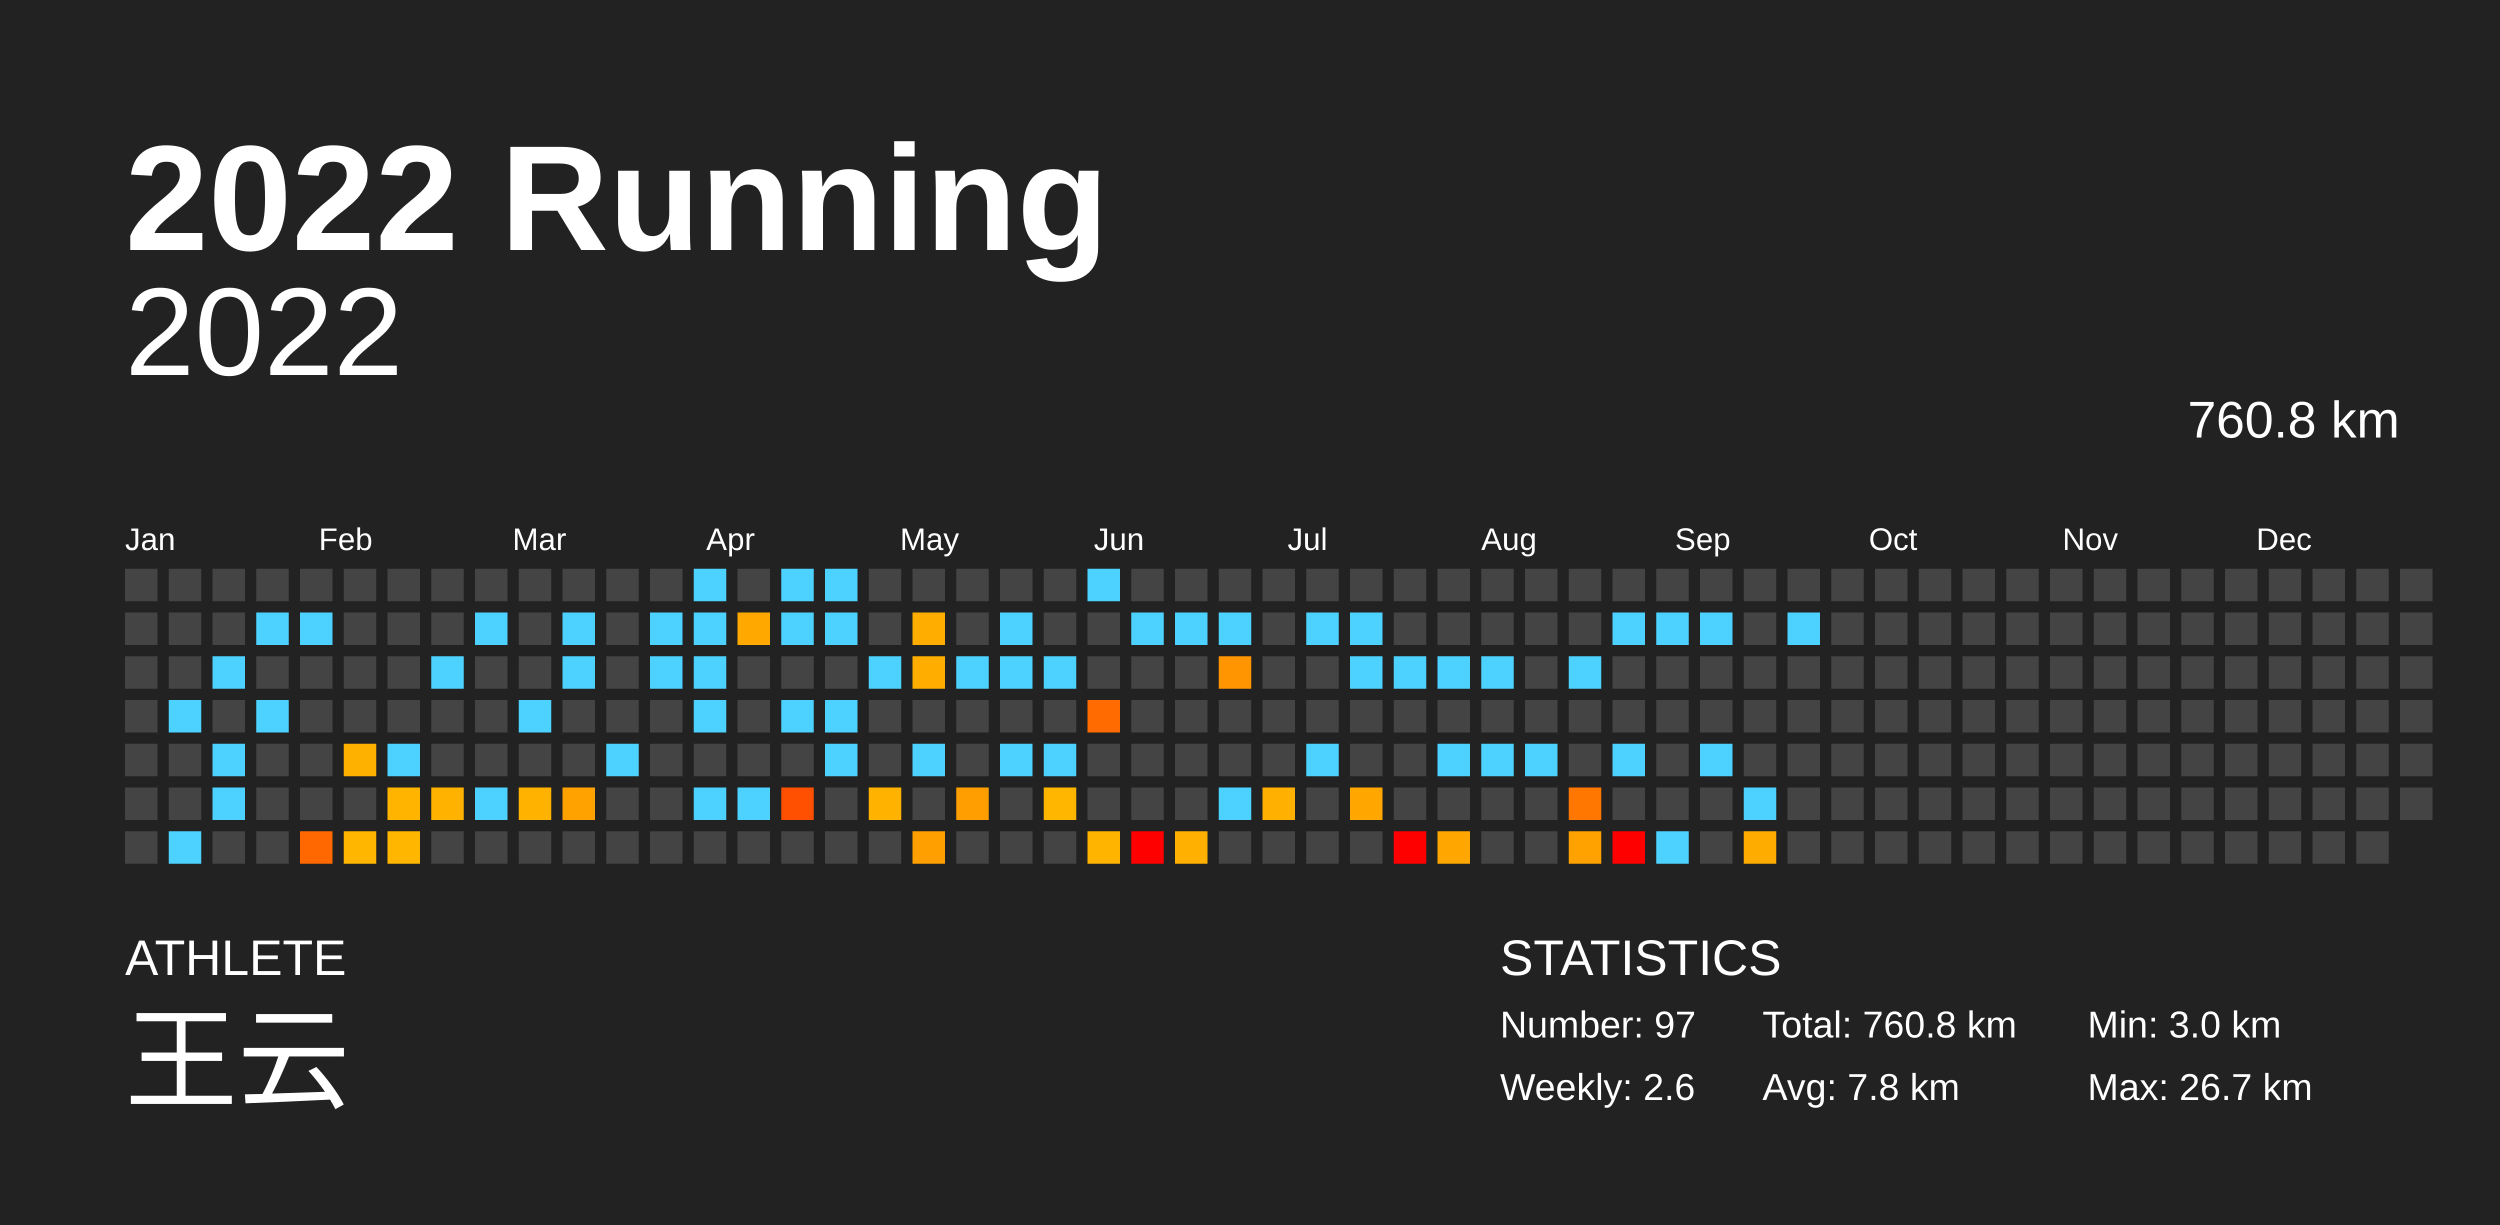
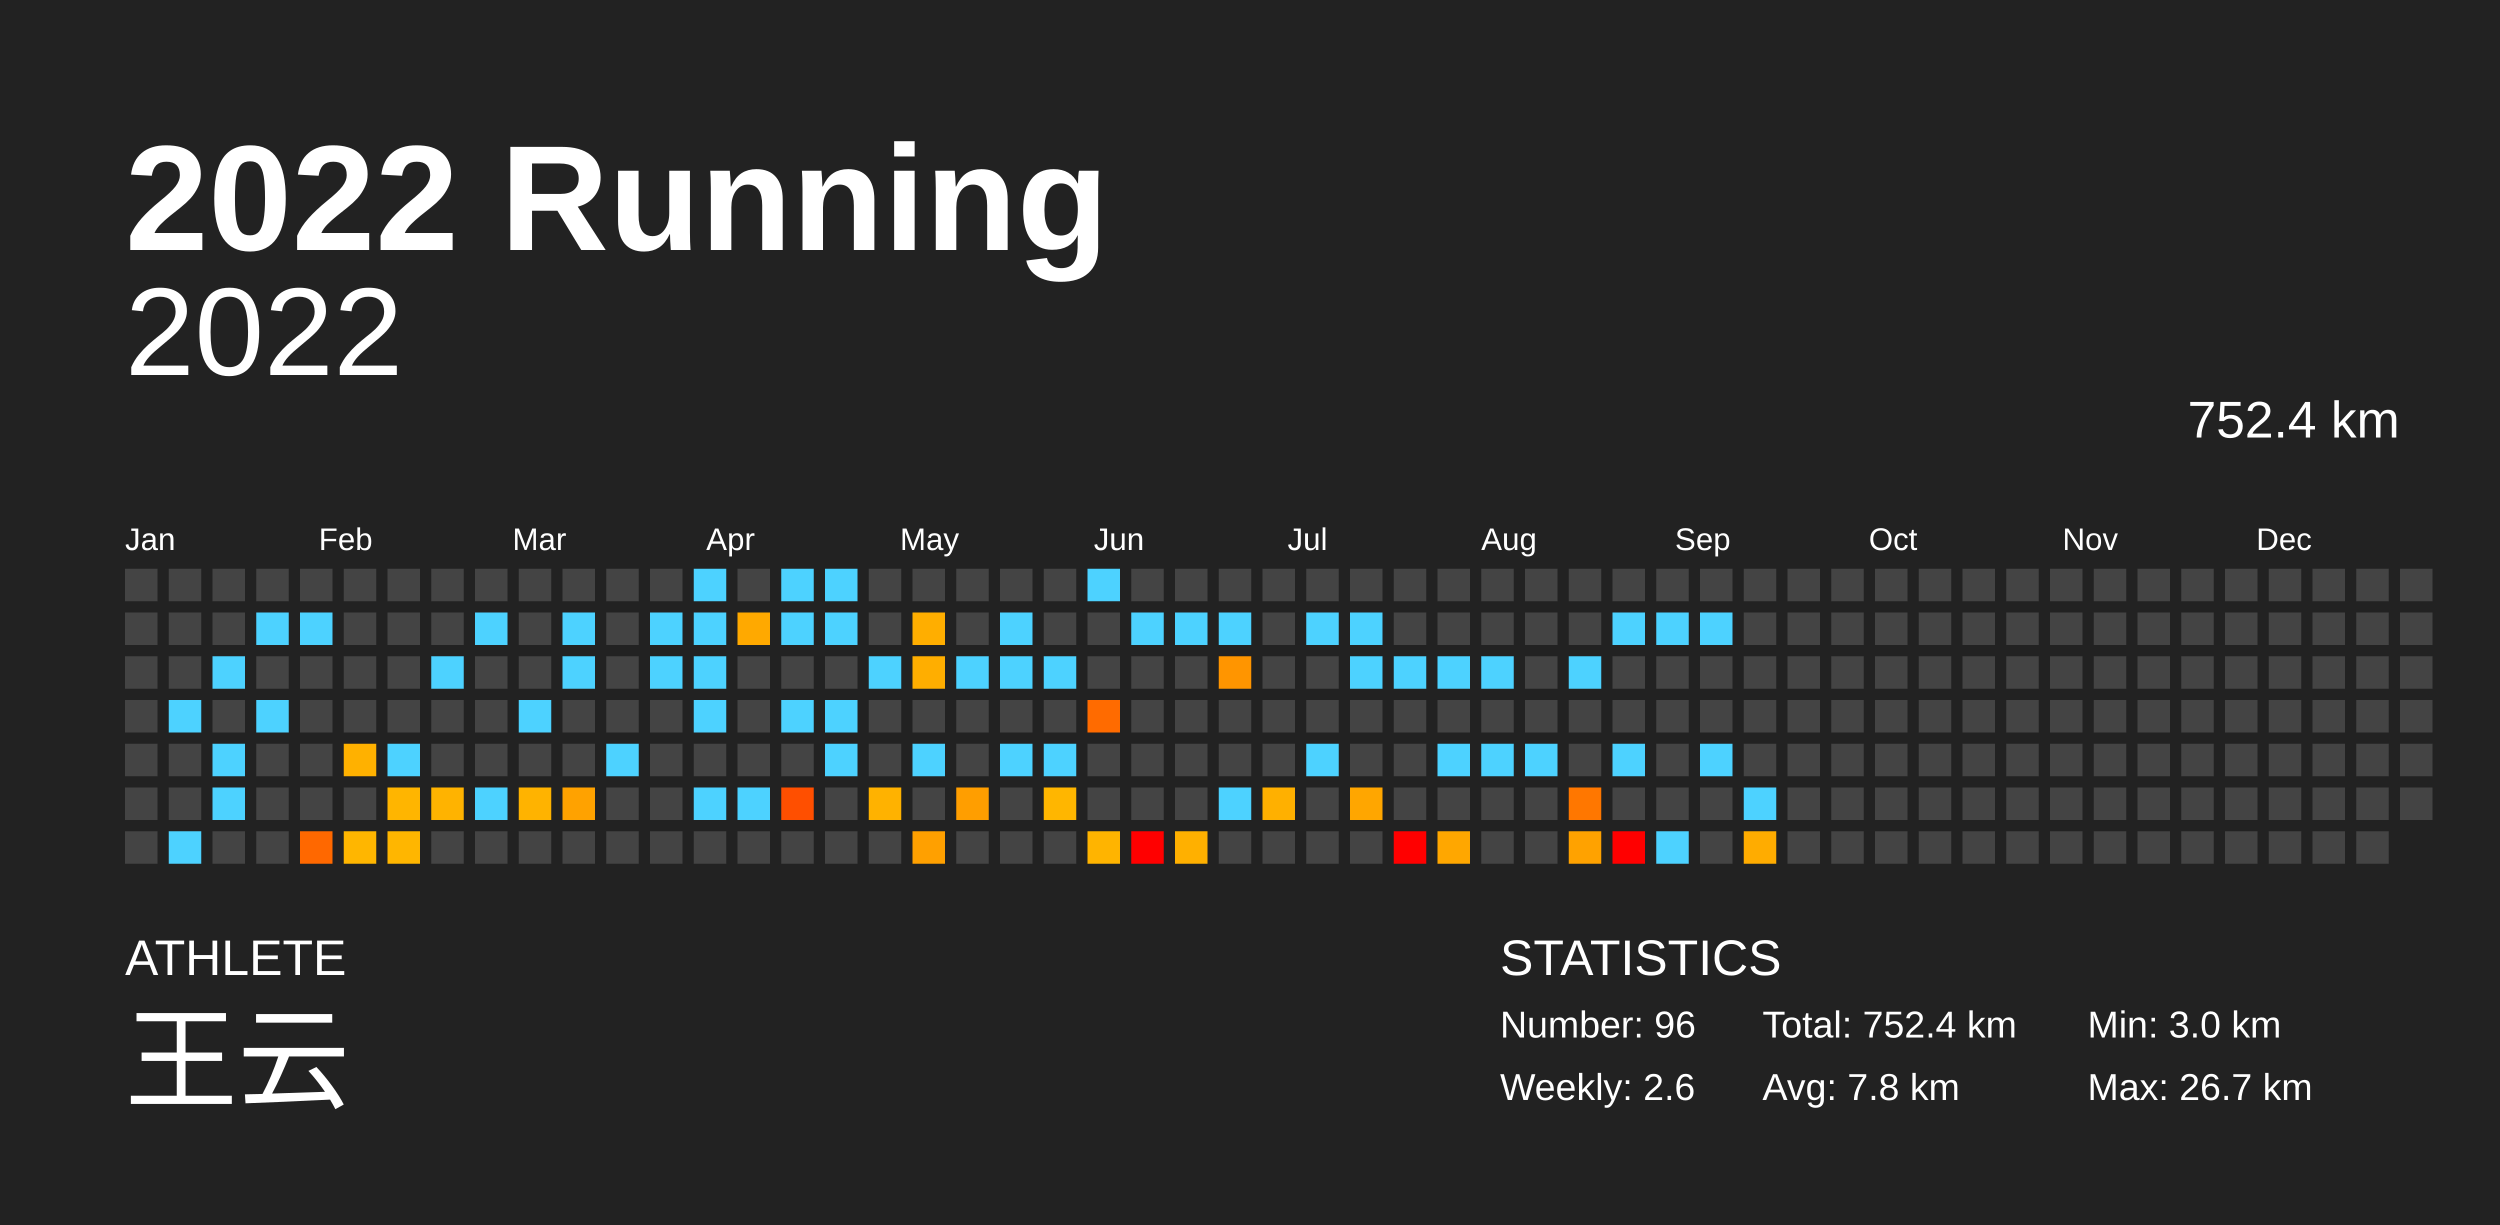
<svg xmlns="http://www.w3.org/2000/svg" baseProfile="full" height="98mm" version="1.1" viewBox="0,0,200,98" width="200mm">
  <defs />
  <rect fill="#222222" height="98" width="200" x="0" y="0" />
  <text fill="#FFFFFF" style="font-size:12px; font-family:Arial; font-weight:bold;" x="10" y="20">2022 Running</text>
  <text fill="#FFFFFF" style="font-size:4px; font-family:Arial" x="10" y="78">ATHLETE</text>
  <text fill="#FFFFFF" style="font-size:9px; font-family:Arial" x="10" y="88">王云</text>
  <text fill="#FFFFFF" style="font-size:4px; font-family:Arial" x="120" y="78">STATISTICS</text>
-   <text fill="#FFFFFF" style="font-size:3px; font-family:Arial" x="120" y="83">Number: 97</text>
+   <text fill="#FFFFFF" style="font-size:3px; font-family:Arial" x="120" y="83">Number: 96</text>
  <text fill="#FFFFFF" style="font-size:3px; font-family:Arial" x="120" y="88">Weekly: 2.6</text>
-   <text fill="#FFFFFF" style="font-size:3px; font-family:Arial" x="141" y="83">Total: 760.8 km</text>
+   <text fill="#FFFFFF" style="font-size:3px; font-family:Arial" x="141" y="83">Total: 752.4 km</text>
  <text fill="#FFFFFF" style="font-size:3px; font-family:Arial" x="141" y="88">Avg: 7.8 km</text>
  <text fill="#FFFFFF" style="font-size:3px; font-family:Arial" x="167" y="83">Min: 3.0 km</text>
  <text fill="#FFFFFF" style="font-size:3px; font-family:Arial" x="167" y="88">Max: 26.7 km</text>
  <text alignment-baseline="hanging" fill="#FFFFFF" style="font-size:10.0px; font-family:Arial;" x="10" y="30">2022</text>
-   <text alignment-baseline="hanging" fill="#FFFFFF" style="font-size:4.125px; font-family:Arial;" x="175" y="35">760.8 km</text>
+   <text alignment-baseline="hanging" fill="#FFFFFF" style="font-size:4.125px; font-family:Arial;" x="175" y="35">752.4 km</text>
  <text fill="#FFFFFF" style="font-size:2.5px; font-family:Arial" x="10.0" y="44">Jan</text>
  <text fill="#FFFFFF" style="font-size:2.5px; font-family:Arial" x="25.5" y="44">Feb</text>
  <text fill="#FFFFFF" style="font-size:2.5px; font-family:Arial" x="41.0" y="44">Mar</text>
  <text fill="#FFFFFF" style="font-size:2.5px; font-family:Arial" x="56.5" y="44">Apr</text>
  <text fill="#FFFFFF" style="font-size:2.5px; font-family:Arial" x="72.0" y="44">May</text>
  <text fill="#FFFFFF" style="font-size:2.5px; font-family:Arial" x="87.5" y="44">Jun</text>
  <text fill="#FFFFFF" style="font-size:2.5px; font-family:Arial" x="103.0" y="44">Jul</text>
  <text fill="#FFFFFF" style="font-size:2.5px; font-family:Arial" x="118.5" y="44">Aug</text>
  <text fill="#FFFFFF" style="font-size:2.5px; font-family:Arial" x="134.0" y="44">Sep</text>
  <text fill="#FFFFFF" style="font-size:2.5px; font-family:Arial" x="149.5" y="44">Oct</text>
  <text fill="#FFFFFF" style="font-size:2.5px; font-family:Arial" x="165.0" y="44">Nov</text>
  <text fill="#FFFFFF" style="font-size:2.5px; font-family:Arial" x="180.5" y="44">Dec</text>
  <rect fill="#444444" height="2.6" width="2.6" x="10.0" y="45.5" />
  <rect fill="#444444" height="2.6" width="2.6" x="10.0" y="49.0" />
  <rect fill="#444444" height="2.6" width="2.6" x="10.0" y="52.5" />
  <rect fill="#444444" height="2.6" width="2.6" x="10.0" y="56.0" />
  <rect fill="#444444" height="2.6" width="2.6" x="10.0" y="59.5" />
  <rect fill="#444444" height="2.6" width="2.6" x="10.0" y="63.0" />
  <rect fill="#444444" height="2.6" width="2.6" x="10.0" y="66.5" />
  <rect fill="#444444" height="2.6" width="2.6" x="13.5" y="45.5" />
  <rect fill="#444444" height="2.6" width="2.6" x="13.5" y="49.0" />
  <rect fill="#444444" height="2.6" width="2.6" x="13.5" y="52.5" />
  <rect fill="#4dd2ff" height="2.6" width="2.6" x="13.5" y="56.0" />
  <rect fill="#444444" height="2.6" width="2.6" x="13.5" y="59.5" />
  <rect fill="#444444" height="2.6" width="2.6" x="13.5" y="63.0" />
  <rect fill="#4dd2ff" height="2.6" width="2.6" x="13.5" y="66.5" />
  <rect fill="#444444" height="2.6" width="2.6" x="17.0" y="45.5" />
  <rect fill="#444444" height="2.6" width="2.6" x="17.0" y="49.0" />
  <rect fill="#4dd2ff" height="2.6" width="2.6" x="17.0" y="52.5" />
  <rect fill="#444444" height="2.6" width="2.6" x="17.0" y="56.0" />
  <rect fill="#4dd2ff" height="2.6" width="2.6" x="17.0" y="59.5" />
  <rect fill="#4dd2ff" height="2.6" width="2.6" x="17.0" y="63.0" />
  <rect fill="#444444" height="2.6" width="2.6" x="17.0" y="66.5" />
  <rect fill="#444444" height="2.6" width="2.6" x="20.5" y="45.5" />
  <rect fill="#4dd2ff" height="2.6" width="2.6" x="20.5" y="49.0" />
  <rect fill="#444444" height="2.6" width="2.6" x="20.5" y="52.5" />
  <rect fill="#4dd2ff" height="2.6" width="2.6" x="20.5" y="56.0" />
  <rect fill="#444444" height="2.6" width="2.6" x="20.5" y="59.5" />
  <rect fill="#444444" height="2.6" width="2.6" x="20.5" y="63.0" />
  <rect fill="#444444" height="2.6" width="2.6" x="20.5" y="66.5" />
  <rect fill="#444444" height="2.6" width="2.6" x="24.0" y="45.5" />
  <rect fill="#4dd2ff" height="2.6" width="2.6" x="24.0" y="49.0" />
  <rect fill="#444444" height="2.6" width="2.6" x="24.0" y="52.5" />
  <rect fill="#444444" height="2.6" width="2.6" x="24.0" y="56.0" />
  <rect fill="#444444" height="2.6" width="2.6" x="24.0" y="59.5" />
  <rect fill="#444444" height="2.6" width="2.6" x="24.0" y="63.0" />
  <rect fill="#ff6800" height="2.6" width="2.6" x="24.0" y="66.5" />
  <rect fill="#444444" height="2.6" width="2.6" x="27.5" y="45.5" />
  <rect fill="#444444" height="2.6" width="2.6" x="27.5" y="49.0" />
  <rect fill="#444444" height="2.6" width="2.6" x="27.5" y="52.5" />
  <rect fill="#444444" height="2.6" width="2.6" x="27.5" y="56.0" />
  <rect fill="#ffb100" height="2.6" width="2.6" x="27.5" y="59.5" />
  <rect fill="#444444" height="2.6" width="2.6" x="27.5" y="63.0" />
  <rect fill="#ffb600" height="2.6" width="2.6" x="27.5" y="66.5" />
  <rect fill="#444444" height="2.6" width="2.6" x="31.0" y="45.5" />
  <rect fill="#444444" height="2.6" width="2.6" x="31.0" y="49.0" />
  <rect fill="#444444" height="2.6" width="2.6" x="31.0" y="52.5" />
  <rect fill="#444444" height="2.6" width="2.6" x="31.0" y="56.0" />
  <rect fill="#4dd2ff" height="2.6" width="2.6" x="31.0" y="59.5" />
  <rect fill="#ffb500" height="2.6" width="2.6" x="31.0" y="63.0" />
  <rect fill="#ffb600" height="2.6" width="2.6" x="31.0" y="66.5" />
  <rect fill="#444444" height="2.6" width="2.6" x="34.5" y="45.5" />
  <rect fill="#444444" height="2.6" width="2.6" x="34.5" y="49.0" />
  <rect fill="#4dd2ff" height="2.6" width="2.6" x="34.5" y="52.5" />
  <rect fill="#444444" height="2.6" width="2.6" x="34.5" y="56.0" />
  <rect fill="#444444" height="2.6" width="2.6" x="34.5" y="59.5" />
  <rect fill="#ffb300" height="2.6" width="2.6" x="34.5" y="63.0" />
  <rect fill="#444444" height="2.6" width="2.6" x="34.5" y="66.5" />
  <rect fill="#444444" height="2.6" width="2.6" x="38.0" y="45.5" />
  <rect fill="#4dd2ff" height="2.6" width="2.6" x="38.0" y="49.0" />
  <rect fill="#444444" height="2.6" width="2.6" x="38.0" y="52.5" />
  <rect fill="#444444" height="2.6" width="2.6" x="38.0" y="56.0" />
  <rect fill="#444444" height="2.6" width="2.6" x="38.0" y="59.5" />
  <rect fill="#4dd2ff" height="2.6" width="2.6" x="38.0" y="63.0" />
  <rect fill="#444444" height="2.6" width="2.6" x="38.0" y="66.5" />
  <rect fill="#444444" height="2.6" width="2.6" x="41.5" y="45.5" />
  <rect fill="#444444" height="2.6" width="2.6" x="41.5" y="49.0" />
  <rect fill="#444444" height="2.6" width="2.6" x="41.5" y="52.5" />
  <rect fill="#4dd2ff" height="2.6" width="2.6" x="41.5" y="56.0" />
  <rect fill="#444444" height="2.6" width="2.6" x="41.5" y="59.5" />
  <rect fill="#ffb300" height="2.6" width="2.6" x="41.5" y="63.0" />
  <rect fill="#444444" height="2.6" width="2.6" x="41.5" y="66.5" />
  <rect fill="#444444" height="2.6" width="2.6" x="45.0" y="45.5" />
  <rect fill="#4dd2ff" height="2.6" width="2.6" x="45.0" y="49.0" />
  <rect fill="#4dd2ff" height="2.6" width="2.6" x="45.0" y="52.5" />
  <rect fill="#444444" height="2.6" width="2.6" x="45.0" y="56.0" />
  <rect fill="#444444" height="2.6" width="2.6" x="45.0" y="59.5" />
  <rect fill="#ffa200" height="2.6" width="2.6" x="45.0" y="63.0" />
  <rect fill="#444444" height="2.6" width="2.6" x="45.0" y="66.5" />
  <rect fill="#444444" height="2.6" width="2.6" x="48.5" y="45.5" />
  <rect fill="#444444" height="2.6" width="2.6" x="48.5" y="49.0" />
  <rect fill="#444444" height="2.6" width="2.6" x="48.5" y="52.5" />
  <rect fill="#444444" height="2.6" width="2.6" x="48.5" y="56.0" />
  <rect fill="#4dd2ff" height="2.6" width="2.6" x="48.5" y="59.5" />
  <rect fill="#444444" height="2.6" width="2.6" x="48.5" y="63.0" />
  <rect fill="#444444" height="2.6" width="2.6" x="48.5" y="66.5" />
  <rect fill="#444444" height="2.6" width="2.6" x="52.0" y="45.5" />
  <rect fill="#4dd2ff" height="2.6" width="2.6" x="52.0" y="49.0" />
  <rect fill="#4dd2ff" height="2.6" width="2.6" x="52.0" y="52.5" />
  <rect fill="#444444" height="2.6" width="2.6" x="52.0" y="56.0" />
  <rect fill="#444444" height="2.6" width="2.6" x="52.0" y="59.5" />
  <rect fill="#444444" height="2.6" width="2.6" x="52.0" y="63.0" />
  <rect fill="#444444" height="2.6" width="2.6" x="52.0" y="66.5" />
  <rect fill="#4dd2ff" height="2.6" width="2.6" x="55.5" y="45.5" />
  <rect fill="#4dd2ff" height="2.6" width="2.6" x="55.5" y="49.0" />
  <rect fill="#4dd2ff" height="2.6" width="2.6" x="55.5" y="52.5" />
  <rect fill="#4dd2ff" height="2.6" width="2.6" x="55.5" y="56.0" />
  <rect fill="#444444" height="2.6" width="2.6" x="55.5" y="59.5" />
  <rect fill="#4dd2ff" height="2.6" width="2.6" x="55.5" y="63.0" />
  <rect fill="#444444" height="2.6" width="2.6" x="55.5" y="66.5" />
  <rect fill="#444444" height="2.6" width="2.6" x="59.0" y="45.5" />
  <rect fill="#ffa900" height="2.6" width="2.6" x="59.0" y="49.0" />
  <rect fill="#444444" height="2.6" width="2.6" x="59.0" y="52.5" />
  <rect fill="#444444" height="2.6" width="2.6" x="59.0" y="56.0" />
  <rect fill="#444444" height="2.6" width="2.6" x="59.0" y="59.5" />
  <rect fill="#4dd2ff" height="2.6" width="2.6" x="59.0" y="63.0" />
  <rect fill="#444444" height="2.6" width="2.6" x="59.0" y="66.5" />
  <rect fill="#4dd2ff" height="2.6" width="2.6" x="62.5" y="45.5" />
  <rect fill="#4dd2ff" height="2.6" width="2.6" x="62.5" y="49.0" />
  <rect fill="#444444" height="2.6" width="2.6" x="62.5" y="52.5" />
  <rect fill="#4dd2ff" height="2.6" width="2.6" x="62.5" y="56.0" />
  <rect fill="#444444" height="2.6" width="2.6" x="62.5" y="59.5" />
  <rect fill="#ff4f00" height="2.6" width="2.6" x="62.5" y="63.0" />
  <rect fill="#444444" height="2.6" width="2.6" x="62.5" y="66.5" />
  <rect fill="#4dd2ff" height="2.6" width="2.6" x="66.0" y="45.5" />
  <rect fill="#4dd2ff" height="2.6" width="2.6" x="66.0" y="49.0" />
  <rect fill="#444444" height="2.6" width="2.6" x="66.0" y="52.5" />
  <rect fill="#4dd2ff" height="2.6" width="2.6" x="66.0" y="56.0" />
  <rect fill="#4dd2ff" height="2.6" width="2.6" x="66.0" y="59.5" />
  <rect fill="#444444" height="2.6" width="2.6" x="66.0" y="63.0" />
  <rect fill="#444444" height="2.6" width="2.6" x="66.0" y="66.5" />
  <rect fill="#444444" height="2.6" width="2.6" x="69.5" y="45.5" />
  <rect fill="#444444" height="2.6" width="2.6" x="69.5" y="49.0" />
  <rect fill="#4dd2ff" height="2.6" width="2.6" x="69.5" y="52.5" />
  <rect fill="#444444" height="2.6" width="2.6" x="69.5" y="56.0" />
  <rect fill="#444444" height="2.6" width="2.6" x="69.5" y="59.5" />
  <rect fill="#ffb200" height="2.6" width="2.6" x="69.5" y="63.0" />
  <rect fill="#444444" height="2.6" width="2.6" x="69.5" y="66.5" />
  <rect fill="#444444" height="2.6" width="2.6" x="73.0" y="45.5" />
  <rect fill="#ffae00" height="2.6" width="2.6" x="73.0" y="49.0" />
  <rect fill="#ffae00" height="2.6" width="2.6" x="73.0" y="52.5" />
  <rect fill="#444444" height="2.6" width="2.6" x="73.0" y="56.0" />
  <rect fill="#4dd2ff" height="2.6" width="2.6" x="73.0" y="59.5" />
  <rect fill="#444444" height="2.6" width="2.6" x="73.0" y="63.0" />
  <rect fill="#ffa000" height="2.6" width="2.6" x="73.0" y="66.5" />
  <rect fill="#444444" height="2.6" width="2.6" x="76.5" y="45.5" />
  <rect fill="#444444" height="2.6" width="2.6" x="76.5" y="49.0" />
  <rect fill="#4dd2ff" height="2.6" width="2.6" x="76.5" y="52.5" />
  <rect fill="#444444" height="2.6" width="2.6" x="76.5" y="56.0" />
  <rect fill="#444444" height="2.6" width="2.6" x="76.5" y="59.5" />
  <rect fill="#ff9e00" height="2.6" width="2.6" x="76.5" y="63.0" />
  <rect fill="#444444" height="2.6" width="2.6" x="76.5" y="66.5" />
  <rect fill="#444444" height="2.6" width="2.6" x="80.0" y="45.5" />
  <rect fill="#4dd2ff" height="2.6" width="2.6" x="80.0" y="49.0" />
  <rect fill="#4dd2ff" height="2.6" width="2.6" x="80.0" y="52.5" />
  <rect fill="#444444" height="2.6" width="2.6" x="80.0" y="56.0" />
  <rect fill="#4dd2ff" height="2.6" width="2.6" x="80.0" y="59.5" />
  <rect fill="#444444" height="2.6" width="2.6" x="80.0" y="63.0" />
  <rect fill="#444444" height="2.6" width="2.6" x="80.0" y="66.5" />
  <rect fill="#444444" height="2.6" width="2.6" x="83.5" y="45.5" />
  <rect fill="#444444" height="2.6" width="2.6" x="83.5" y="49.0" />
  <rect fill="#4dd2ff" height="2.6" width="2.6" x="83.5" y="52.5" />
  <rect fill="#444444" height="2.6" width="2.6" x="83.5" y="56.0" />
  <rect fill="#4dd2ff" height="2.6" width="2.6" x="83.5" y="59.5" />
  <rect fill="#ffb600" height="2.6" width="2.6" x="83.5" y="63.0" />
  <rect fill="#444444" height="2.6" width="2.6" x="83.5" y="66.5" />
  <rect fill="#4dd2ff" height="2.6" width="2.6" x="87.0" y="45.5" />
  <rect fill="#444444" height="2.6" width="2.6" x="87.0" y="49.0" />
  <rect fill="#444444" height="2.6" width="2.6" x="87.0" y="52.5" />
  <rect fill="#ff6b00" height="2.6" width="2.6" x="87.0" y="56.0" />
  <rect fill="#444444" height="2.6" width="2.6" x="87.0" y="59.5" />
  <rect fill="#444444" height="2.6" width="2.6" x="87.0" y="63.0" />
  <rect fill="#ffb400" height="2.6" width="2.6" x="87.0" y="66.5" />
  <rect fill="#444444" height="2.6" width="2.6" x="90.5" y="45.5" />
  <rect fill="#4dd2ff" height="2.6" width="2.6" x="90.5" y="49.0" />
  <rect fill="#444444" height="2.6" width="2.6" x="90.5" y="52.5" />
  <rect fill="#444444" height="2.6" width="2.6" x="90.5" y="56.0" />
  <rect fill="#444444" height="2.6" width="2.6" x="90.5" y="59.5" />
  <rect fill="#444444" height="2.6" width="2.6" x="90.5" y="63.0" />
  <rect fill="red" height="2.6" width="2.6" x="90.5" y="66.5" />
  <rect fill="#444444" height="2.6" width="2.6" x="94.0" y="45.5" />
  <rect fill="#4dd2ff" height="2.6" width="2.6" x="94.0" y="49.0" />
  <rect fill="#444444" height="2.6" width="2.6" x="94.0" y="52.5" />
  <rect fill="#444444" height="2.6" width="2.6" x="94.0" y="56.0" />
  <rect fill="#444444" height="2.6" width="2.6" x="94.0" y="59.5" />
  <rect fill="#444444" height="2.6" width="2.6" x="94.0" y="63.0" />
  <rect fill="#ffb000" height="2.6" width="2.6" x="94.0" y="66.5" />
  <rect fill="#444444" height="2.6" width="2.6" x="97.5" y="45.5" />
  <rect fill="#4dd2ff" height="2.6" width="2.6" x="97.5" y="49.0" />
  <rect fill="#ff9500" height="2.6" width="2.6" x="97.5" y="52.5" />
  <rect fill="#444444" height="2.6" width="2.6" x="97.5" y="56.0" />
  <rect fill="#444444" height="2.6" width="2.6" x="97.5" y="59.5" />
  <rect fill="#4dd2ff" height="2.6" width="2.6" x="97.5" y="63.0" />
  <rect fill="#444444" height="2.6" width="2.6" x="97.5" y="66.5" />
  <rect fill="#444444" height="2.6" width="2.6" x="101.0" y="45.5" />
  <rect fill="#444444" height="2.6" width="2.6" x="101.0" y="49.0" />
  <rect fill="#444444" height="2.6" width="2.6" x="101.0" y="52.5" />
  <rect fill="#444444" height="2.6" width="2.6" x="101.0" y="56.0" />
  <rect fill="#444444" height="2.6" width="2.6" x="101.0" y="59.5" />
  <rect fill="#ffb000" height="2.6" width="2.6" x="101.0" y="63.0" />
  <rect fill="#444444" height="2.6" width="2.6" x="101.0" y="66.5" />
  <rect fill="#444444" height="2.6" width="2.6" x="104.5" y="45.5" />
  <rect fill="#4dd2ff" height="2.6" width="2.6" x="104.5" y="49.0" />
  <rect fill="#444444" height="2.6" width="2.6" x="104.5" y="52.5" />
  <rect fill="#444444" height="2.6" width="2.6" x="104.5" y="56.0" />
  <rect fill="#4dd2ff" height="2.6" width="2.6" x="104.5" y="59.5" />
  <rect fill="#444444" height="2.6" width="2.6" x="104.5" y="63.0" />
  <rect fill="#444444" height="2.6" width="2.6" x="104.5" y="66.5" />
  <rect fill="#444444" height="2.6" width="2.6" x="108.0" y="45.5" />
  <rect fill="#4dd2ff" height="2.6" width="2.6" x="108.0" y="49.0" />
  <rect fill="#4dd2ff" height="2.6" width="2.6" x="108.0" y="52.5" />
  <rect fill="#444444" height="2.6" width="2.6" x="108.0" y="56.0" />
  <rect fill="#444444" height="2.6" width="2.6" x="108.0" y="59.5" />
  <rect fill="#ffa600" height="2.6" width="2.6" x="108.0" y="63.0" />
  <rect fill="#444444" height="2.6" width="2.6" x="108.0" y="66.5" />
  <rect fill="#444444" height="2.6" width="2.6" x="111.5" y="45.5" />
  <rect fill="#444444" height="2.6" width="2.6" x="111.5" y="49.0" />
  <rect fill="#4dd2ff" height="2.6" width="2.6" x="111.5" y="52.5" />
  <rect fill="#444444" height="2.6" width="2.6" x="111.5" y="56.0" />
  <rect fill="#444444" height="2.6" width="2.6" x="111.5" y="59.5" />
  <rect fill="#444444" height="2.6" width="2.6" x="111.5" y="63.0" />
  <rect fill="red" height="2.6" width="2.6" x="111.5" y="66.5" />
  <rect fill="#444444" height="2.6" width="2.6" x="115.0" y="45.5" />
  <rect fill="#444444" height="2.6" width="2.6" x="115.0" y="49.0" />
  <rect fill="#4dd2ff" height="2.6" width="2.6" x="115.0" y="52.5" />
  <rect fill="#444444" height="2.6" width="2.6" x="115.0" y="56.0" />
  <rect fill="#4dd2ff" height="2.6" width="2.6" x="115.0" y="59.5" />
  <rect fill="#444444" height="2.6" width="2.6" x="115.0" y="63.0" />
  <rect fill="#ffa700" height="2.6" width="2.6" x="115.0" y="66.5" />
  <rect fill="#444444" height="2.6" width="2.6" x="118.5" y="45.5" />
  <rect fill="#444444" height="2.6" width="2.6" x="118.5" y="49.0" />
  <rect fill="#4dd2ff" height="2.6" width="2.6" x="118.5" y="52.5" />
  <rect fill="#444444" height="2.6" width="2.6" x="118.5" y="56.0" />
  <rect fill="#4dd2ff" height="2.6" width="2.6" x="118.5" y="59.5" />
  <rect fill="#444444" height="2.6" width="2.6" x="118.5" y="63.0" />
  <rect fill="#444444" height="2.6" width="2.6" x="118.5" y="66.5" />
  <rect fill="#444444" height="2.6" width="2.6" x="122.0" y="45.5" />
  <rect fill="#444444" height="2.6" width="2.6" x="122.0" y="49.0" />
  <rect fill="#444444" height="2.6" width="2.6" x="122.0" y="52.5" />
  <rect fill="#444444" height="2.6" width="2.6" x="122.0" y="56.0" />
  <rect fill="#4dd2ff" height="2.6" width="2.6" x="122.0" y="59.5" />
  <rect fill="#444444" height="2.6" width="2.6" x="122.0" y="63.0" />
  <rect fill="#444444" height="2.6" width="2.6" x="122.0" y="66.5" />
  <rect fill="#444444" height="2.6" width="2.6" x="125.5" y="45.5" />
  <rect fill="#444444" height="2.6" width="2.6" x="125.5" y="49.0" />
  <rect fill="#4dd2ff" height="2.6" width="2.6" x="125.5" y="52.5" />
  <rect fill="#444444" height="2.6" width="2.6" x="125.5" y="56.0" />
  <rect fill="#444444" height="2.6" width="2.6" x="125.5" y="59.5" />
  <rect fill="#ff7700" height="2.6" width="2.6" x="125.5" y="63.0" />
  <rect fill="#ffa200" height="2.6" width="2.6" x="125.5" y="66.5" />
  <rect fill="#444444" height="2.6" width="2.6" x="129.0" y="45.5" />
  <rect fill="#4dd2ff" height="2.6" width="2.6" x="129.0" y="49.0" />
  <rect fill="#444444" height="2.6" width="2.6" x="129.0" y="52.5" />
  <rect fill="#444444" height="2.6" width="2.6" x="129.0" y="56.0" />
  <rect fill="#4dd2ff" height="2.6" width="2.6" x="129.0" y="59.5" />
  <rect fill="#444444" height="2.6" width="2.6" x="129.0" y="63.0" />
  <rect fill="red" height="2.6" width="2.6" x="129.0" y="66.5" />
  <rect fill="#444444" height="2.6" width="2.6" x="132.5" y="45.5" />
  <rect fill="#4dd2ff" height="2.6" width="2.6" x="132.5" y="49.0" />
  <rect fill="#444444" height="2.6" width="2.6" x="132.5" y="52.5" />
  <rect fill="#444444" height="2.6" width="2.6" x="132.5" y="56.0" />
  <rect fill="#444444" height="2.6" width="2.6" x="132.5" y="59.5" />
  <rect fill="#444444" height="2.6" width="2.6" x="132.5" y="63.0" />
  <rect fill="#4dd2ff" height="2.6" width="2.6" x="132.5" y="66.5" />
  <rect fill="#444444" height="2.6" width="2.6" x="136.0" y="45.5" />
  <rect fill="#4dd2ff" height="2.6" width="2.6" x="136.0" y="49.0" />
  <rect fill="#444444" height="2.6" width="2.6" x="136.0" y="52.5" />
  <rect fill="#444444" height="2.6" width="2.6" x="136.0" y="56.0" />
  <rect fill="#4dd2ff" height="2.6" width="2.6" x="136.0" y="59.5" />
  <rect fill="#444444" height="2.6" width="2.6" x="136.0" y="63.0" />
  <rect fill="#444444" height="2.6" width="2.6" x="136.0" y="66.5" />
  <rect fill="#444444" height="2.6" width="2.6" x="139.5" y="45.5" />
  <rect fill="#444444" height="2.6" width="2.6" x="139.5" y="49.0" />
  <rect fill="#444444" height="2.6" width="2.6" x="139.5" y="52.5" />
  <rect fill="#444444" height="2.6" width="2.6" x="139.5" y="56.0" />
  <rect fill="#444444" height="2.6" width="2.6" x="139.5" y="59.5" />
  <rect fill="#4dd2ff" height="2.6" width="2.6" x="139.5" y="63.0" />
  <rect fill="#ffac00" height="2.6" width="2.6" x="139.5" y="66.5" />
  <rect fill="#444444" height="2.6" width="2.6" x="143.0" y="45.5" />
-   <rect fill="#4dd2ff" height="2.6" width="2.6" x="143.0" y="49.0" />
+   <rect fill="#444444" height="2.6" width="2.6" x="143.0" y="49.0" />
  <rect fill="#444444" height="2.6" width="2.6" x="143.0" y="52.5" />
  <rect fill="#444444" height="2.6" width="2.6" x="143.0" y="56.0" />
  <rect fill="#444444" height="2.6" width="2.6" x="143.0" y="59.5" />
  <rect fill="#444444" height="2.6" width="2.6" x="143.0" y="63.0" />
  <rect fill="#444444" height="2.6" width="2.6" x="143.0" y="66.5" />
  <rect fill="#444444" height="2.6" width="2.6" x="146.5" y="45.5" />
  <rect fill="#444444" height="2.6" width="2.6" x="146.5" y="49.0" />
  <rect fill="#444444" height="2.6" width="2.6" x="146.5" y="52.5" />
  <rect fill="#444444" height="2.6" width="2.6" x="146.5" y="56.0" />
  <rect fill="#444444" height="2.6" width="2.6" x="146.5" y="59.5" />
  <rect fill="#444444" height="2.6" width="2.6" x="146.5" y="63.0" />
  <rect fill="#444444" height="2.6" width="2.6" x="146.5" y="66.5" />
  <rect fill="#444444" height="2.6" width="2.6" x="150.0" y="45.5" />
  <rect fill="#444444" height="2.6" width="2.6" x="150.0" y="49.0" />
  <rect fill="#444444" height="2.6" width="2.6" x="150.0" y="52.5" />
  <rect fill="#444444" height="2.6" width="2.6" x="150.0" y="56.0" />
  <rect fill="#444444" height="2.6" width="2.6" x="150.0" y="59.5" />
  <rect fill="#444444" height="2.6" width="2.6" x="150.0" y="63.0" />
  <rect fill="#444444" height="2.6" width="2.6" x="150.0" y="66.5" />
  <rect fill="#444444" height="2.6" width="2.6" x="153.5" y="45.5" />
  <rect fill="#444444" height="2.6" width="2.6" x="153.5" y="49.0" />
  <rect fill="#444444" height="2.6" width="2.6" x="153.5" y="52.5" />
  <rect fill="#444444" height="2.6" width="2.6" x="153.5" y="56.0" />
  <rect fill="#444444" height="2.6" width="2.6" x="153.5" y="59.5" />
  <rect fill="#444444" height="2.6" width="2.6" x="153.5" y="63.0" />
  <rect fill="#444444" height="2.6" width="2.6" x="153.5" y="66.5" />
  <rect fill="#444444" height="2.6" width="2.6" x="157.0" y="45.5" />
  <rect fill="#444444" height="2.6" width="2.6" x="157.0" y="49.0" />
  <rect fill="#444444" height="2.6" width="2.6" x="157.0" y="52.5" />
  <rect fill="#444444" height="2.6" width="2.6" x="157.0" y="56.0" />
  <rect fill="#444444" height="2.6" width="2.6" x="157.0" y="59.5" />
  <rect fill="#444444" height="2.6" width="2.6" x="157.0" y="63.0" />
  <rect fill="#444444" height="2.6" width="2.6" x="157.0" y="66.5" />
  <rect fill="#444444" height="2.6" width="2.6" x="160.5" y="45.5" />
  <rect fill="#444444" height="2.6" width="2.6" x="160.5" y="49.0" />
  <rect fill="#444444" height="2.6" width="2.6" x="160.5" y="52.5" />
  <rect fill="#444444" height="2.6" width="2.6" x="160.5" y="56.0" />
  <rect fill="#444444" height="2.6" width="2.6" x="160.5" y="59.5" />
  <rect fill="#444444" height="2.6" width="2.6" x="160.5" y="63.0" />
  <rect fill="#444444" height="2.6" width="2.6" x="160.5" y="66.5" />
  <rect fill="#444444" height="2.6" width="2.6" x="164.0" y="45.5" />
  <rect fill="#444444" height="2.6" width="2.6" x="164.0" y="49.0" />
  <rect fill="#444444" height="2.6" width="2.6" x="164.0" y="52.5" />
  <rect fill="#444444" height="2.6" width="2.6" x="164.0" y="56.0" />
  <rect fill="#444444" height="2.6" width="2.6" x="164.0" y="59.5" />
  <rect fill="#444444" height="2.6" width="2.6" x="164.0" y="63.0" />
  <rect fill="#444444" height="2.6" width="2.6" x="164.0" y="66.5" />
  <rect fill="#444444" height="2.6" width="2.6" x="167.5" y="45.5" />
  <rect fill="#444444" height="2.6" width="2.6" x="167.5" y="49.0" />
  <rect fill="#444444" height="2.6" width="2.6" x="167.5" y="52.5" />
  <rect fill="#444444" height="2.6" width="2.6" x="167.5" y="56.0" />
  <rect fill="#444444" height="2.6" width="2.6" x="167.5" y="59.5" />
  <rect fill="#444444" height="2.6" width="2.6" x="167.5" y="63.0" />
  <rect fill="#444444" height="2.6" width="2.6" x="167.5" y="66.5" />
  <rect fill="#444444" height="2.6" width="2.6" x="171.0" y="45.5" />
  <rect fill="#444444" height="2.6" width="2.6" x="171.0" y="49.0" />
  <rect fill="#444444" height="2.6" width="2.6" x="171.0" y="52.5" />
  <rect fill="#444444" height="2.6" width="2.6" x="171.0" y="56.0" />
  <rect fill="#444444" height="2.6" width="2.6" x="171.0" y="59.5" />
  <rect fill="#444444" height="2.6" width="2.6" x="171.0" y="63.0" />
  <rect fill="#444444" height="2.6" width="2.6" x="171.0" y="66.5" />
  <rect fill="#444444" height="2.6" width="2.6" x="174.5" y="45.5" />
  <rect fill="#444444" height="2.6" width="2.6" x="174.5" y="49.0" />
  <rect fill="#444444" height="2.6" width="2.6" x="174.5" y="52.5" />
  <rect fill="#444444" height="2.6" width="2.6" x="174.5" y="56.0" />
  <rect fill="#444444" height="2.6" width="2.6" x="174.5" y="59.5" />
  <rect fill="#444444" height="2.6" width="2.6" x="174.5" y="63.0" />
  <rect fill="#444444" height="2.6" width="2.6" x="174.5" y="66.5" />
  <rect fill="#444444" height="2.6" width="2.6" x="178.0" y="45.5" />
  <rect fill="#444444" height="2.6" width="2.6" x="178.0" y="49.0" />
  <rect fill="#444444" height="2.6" width="2.6" x="178.0" y="52.5" />
  <rect fill="#444444" height="2.6" width="2.6" x="178.0" y="56.0" />
  <rect fill="#444444" height="2.6" width="2.6" x="178.0" y="59.5" />
  <rect fill="#444444" height="2.6" width="2.6" x="178.0" y="63.0" />
  <rect fill="#444444" height="2.6" width="2.6" x="178.0" y="66.5" />
  <rect fill="#444444" height="2.6" width="2.6" x="181.5" y="45.5" />
  <rect fill="#444444" height="2.6" width="2.6" x="181.5" y="49.0" />
  <rect fill="#444444" height="2.6" width="2.6" x="181.5" y="52.5" />
  <rect fill="#444444" height="2.6" width="2.6" x="181.5" y="56.0" />
  <rect fill="#444444" height="2.6" width="2.6" x="181.5" y="59.5" />
  <rect fill="#444444" height="2.6" width="2.6" x="181.5" y="63.0" />
  <rect fill="#444444" height="2.6" width="2.6" x="181.5" y="66.5" />
  <rect fill="#444444" height="2.6" width="2.6" x="185.0" y="45.5" />
  <rect fill="#444444" height="2.6" width="2.6" x="185.0" y="49.0" />
  <rect fill="#444444" height="2.6" width="2.6" x="185.0" y="52.5" />
  <rect fill="#444444" height="2.6" width="2.6" x="185.0" y="56.0" />
  <rect fill="#444444" height="2.6" width="2.6" x="185.0" y="59.5" />
  <rect fill="#444444" height="2.6" width="2.6" x="185.0" y="63.0" />
  <rect fill="#444444" height="2.6" width="2.6" x="185.0" y="66.5" />
  <rect fill="#444444" height="2.6" width="2.6" x="188.5" y="45.5" />
  <rect fill="#444444" height="2.6" width="2.6" x="188.5" y="49.0" />
  <rect fill="#444444" height="2.6" width="2.6" x="188.5" y="52.5" />
  <rect fill="#444444" height="2.6" width="2.6" x="188.5" y="56.0" />
  <rect fill="#444444" height="2.6" width="2.6" x="188.5" y="59.5" />
  <rect fill="#444444" height="2.6" width="2.6" x="188.5" y="63.0" />
  <rect fill="#444444" height="2.6" width="2.6" x="188.5" y="66.5" />
  <rect fill="#444444" height="2.6" width="2.6" x="192.0" y="45.5" />
  <rect fill="#444444" height="2.6" width="2.6" x="192.0" y="49.0" />
  <rect fill="#444444" height="2.6" width="2.6" x="192.0" y="52.5" />
  <rect fill="#444444" height="2.6" width="2.6" x="192.0" y="56.0" />
  <rect fill="#444444" height="2.6" width="2.6" x="192.0" y="59.5" />
  <rect fill="#444444" height="2.6" width="2.6" x="192.0" y="63.0" />
</svg>
